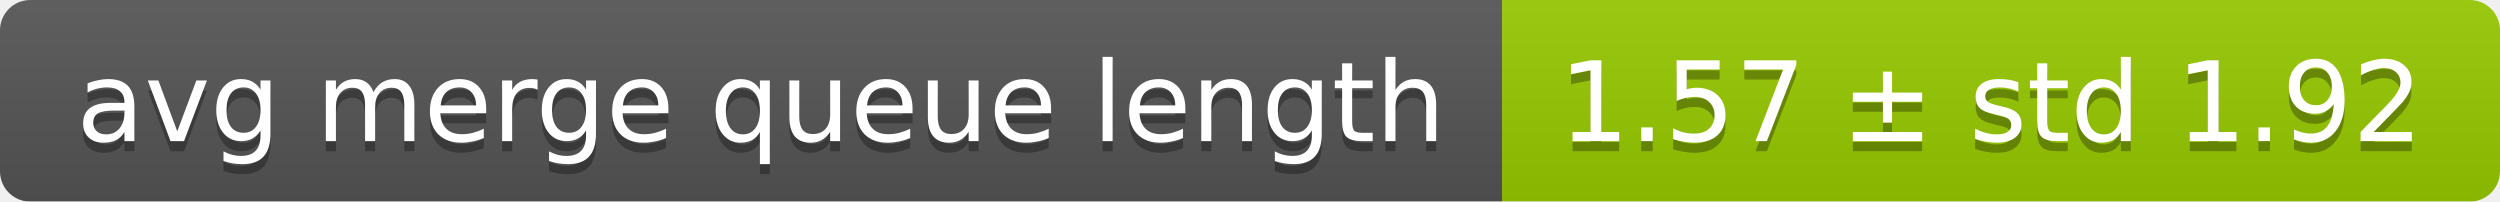
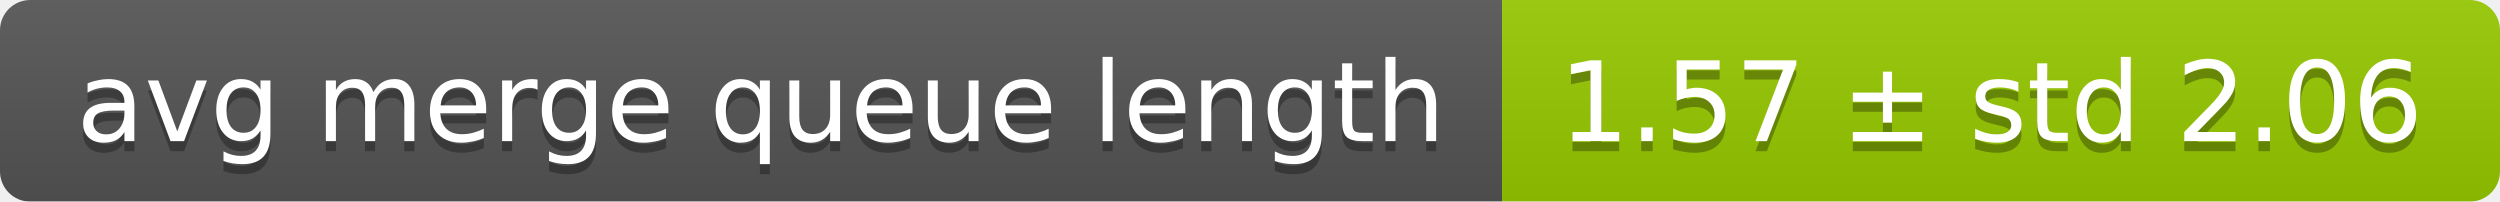
<svg xmlns="http://www.w3.org/2000/svg" width="248" height="20">
  <linearGradient id="smooth" x2="0" y2="100%">
    <stop offset="0" stop-color="#bbb" stop-opacity=".1" />
    <stop offset="1" stop-opacity=".1" />
  </linearGradient>
  <mask id="round">
    <rect width="248" height="20" rx="3" fill="#fff" />
  </mask>
  <g mask="url(#round)">
    <rect width="149" height="20" fill="#555" />
    <rect x="149" width="99" height="20" fill="#97ca00" />
    <rect width="248" height="20" fill="url(#smooth)" />
  </g>
  <g fill="#fff" text-anchor="middle" font-family="DejaVu Sans,Verdana,Geneva,sans-serif" font-size="11">
    <text x="75.5" y="15" fill="#010101" fill-opacity=".3">avg merge queue length</text>
    <text x="75.5" y="14">avg merge queue length</text>
-     <text x="197.5" y="15" fill="#010101" fill-opacity=".3">1.57 ± std 1.92</text>
-     <text x="197.5" y="14">1.57 ± std 1.92</text>
+     <text x="197.5" y="15" fill="#010101" fill-opacity=".3">1.57 ± std 2.06</text>
+     <text x="197.5" y="14">1.57 ± std 2.06</text>
  </g>
</svg>
